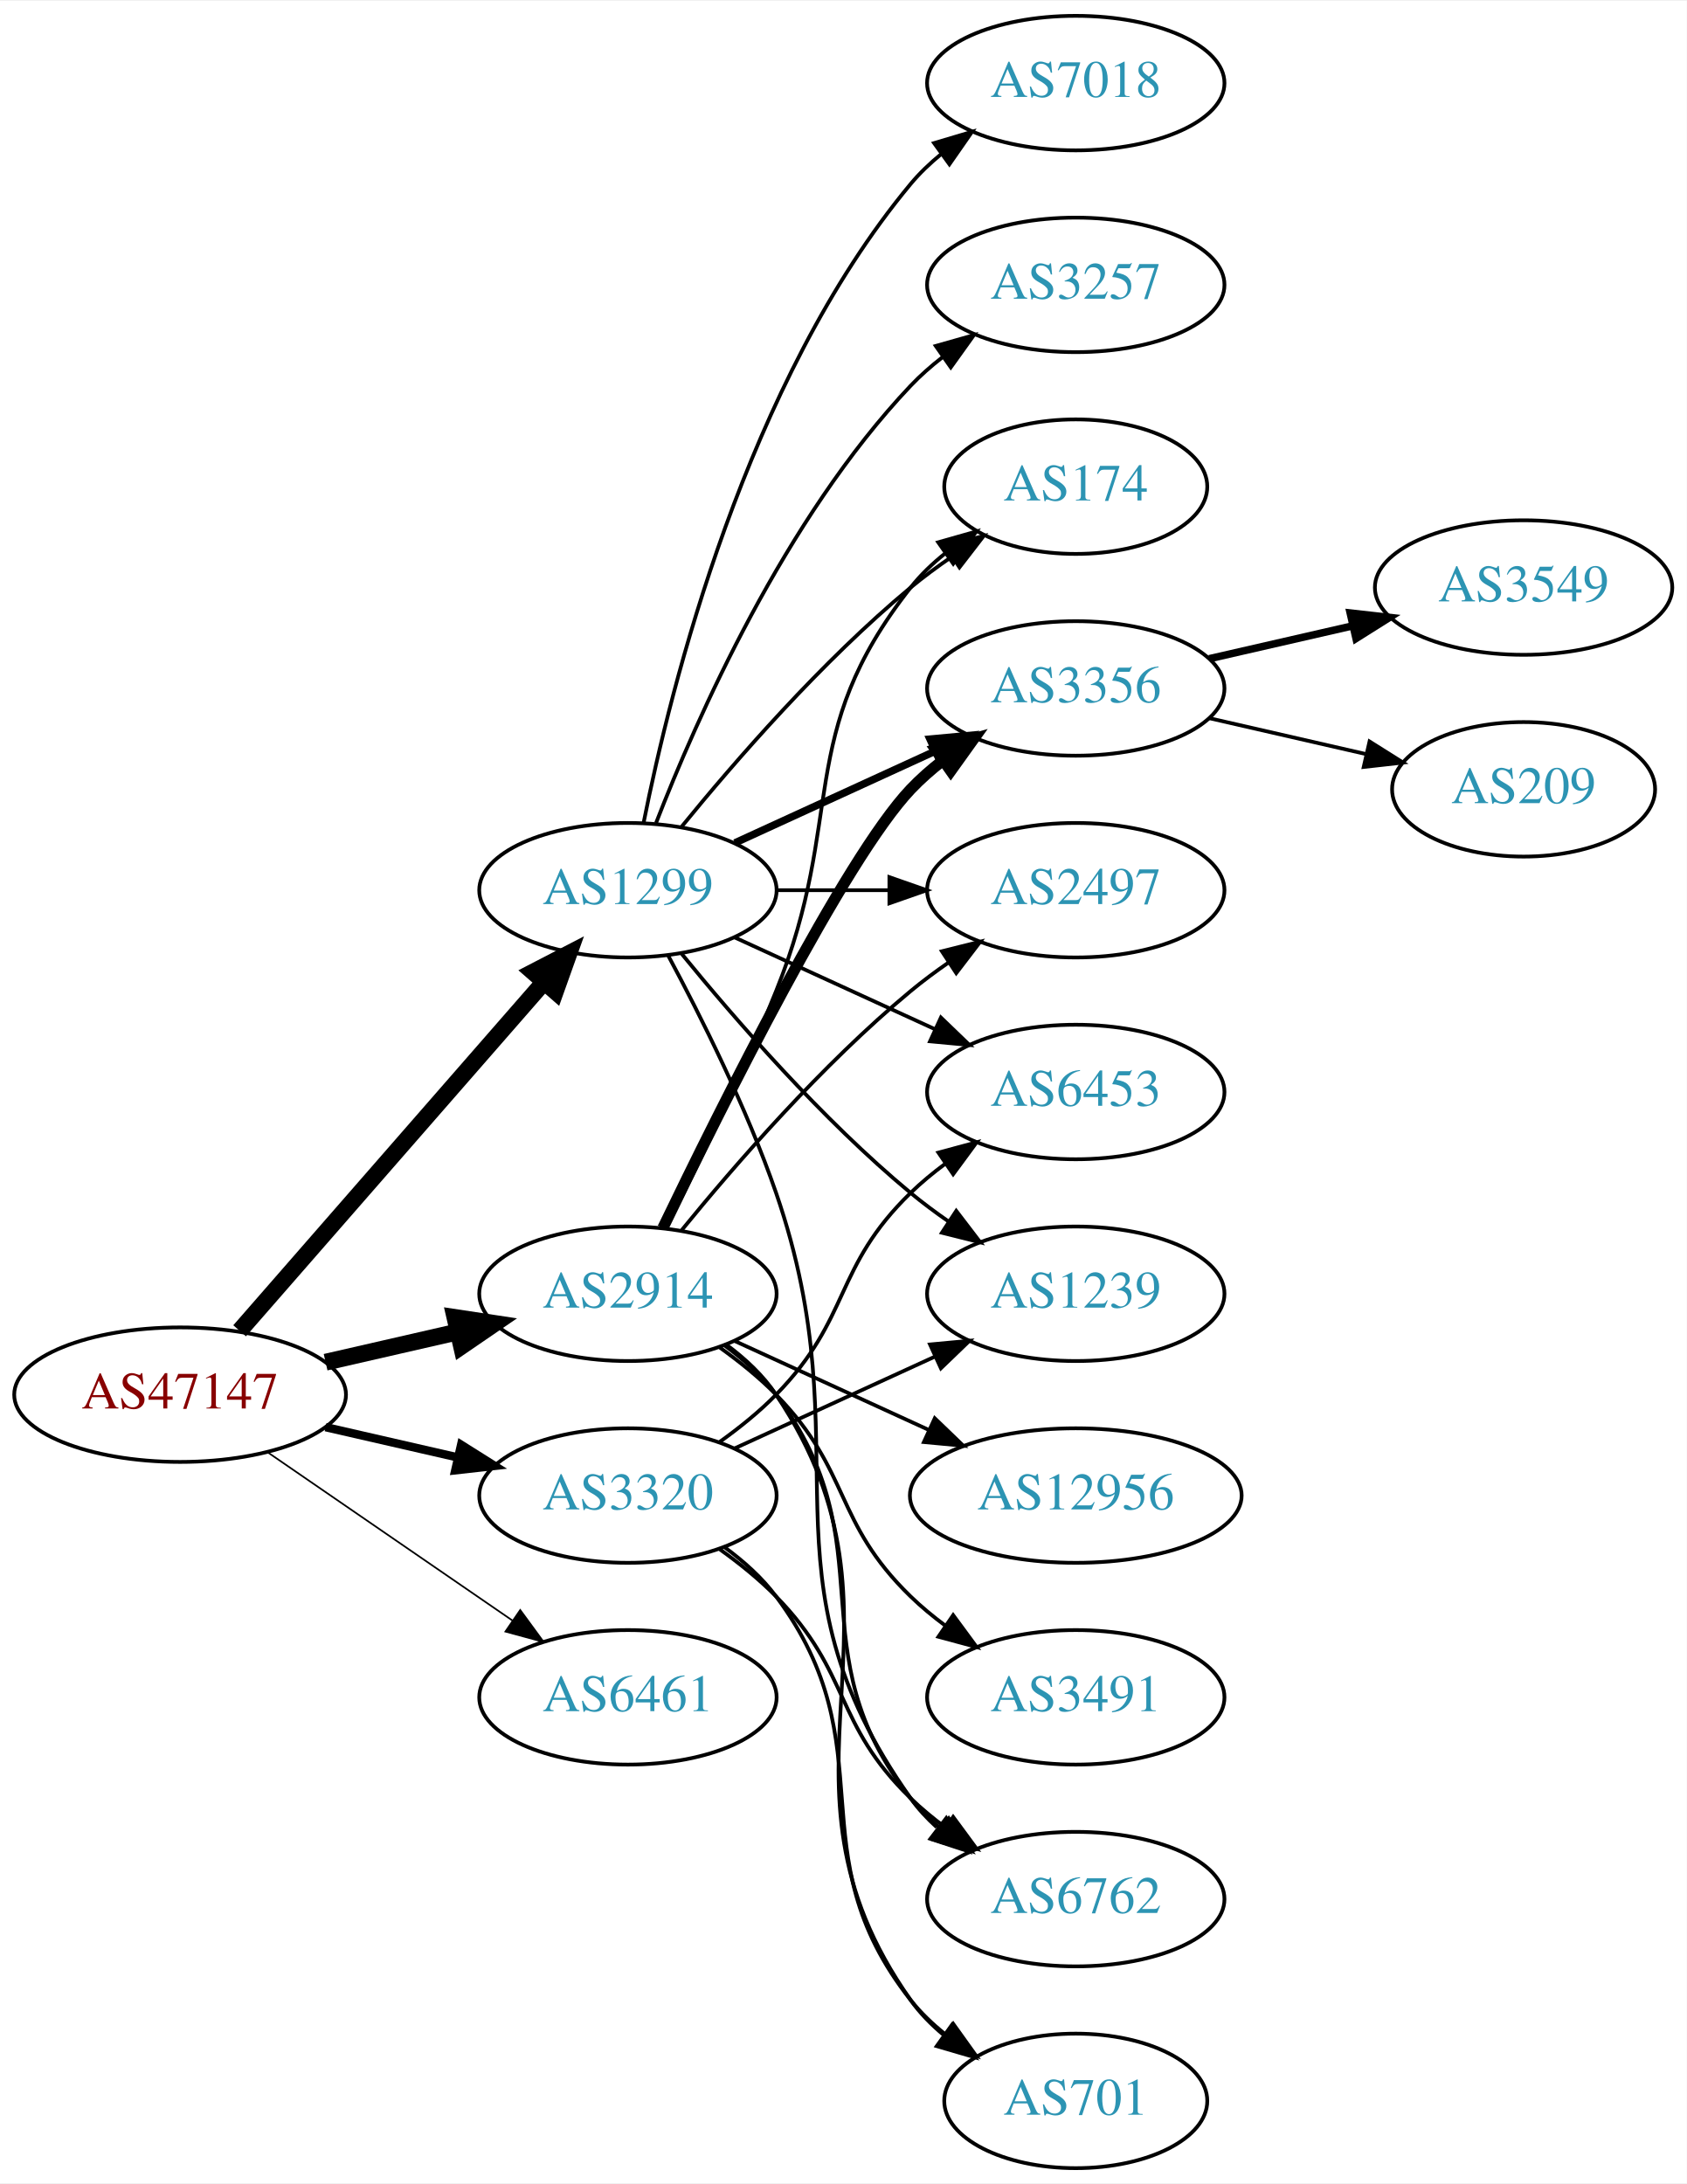
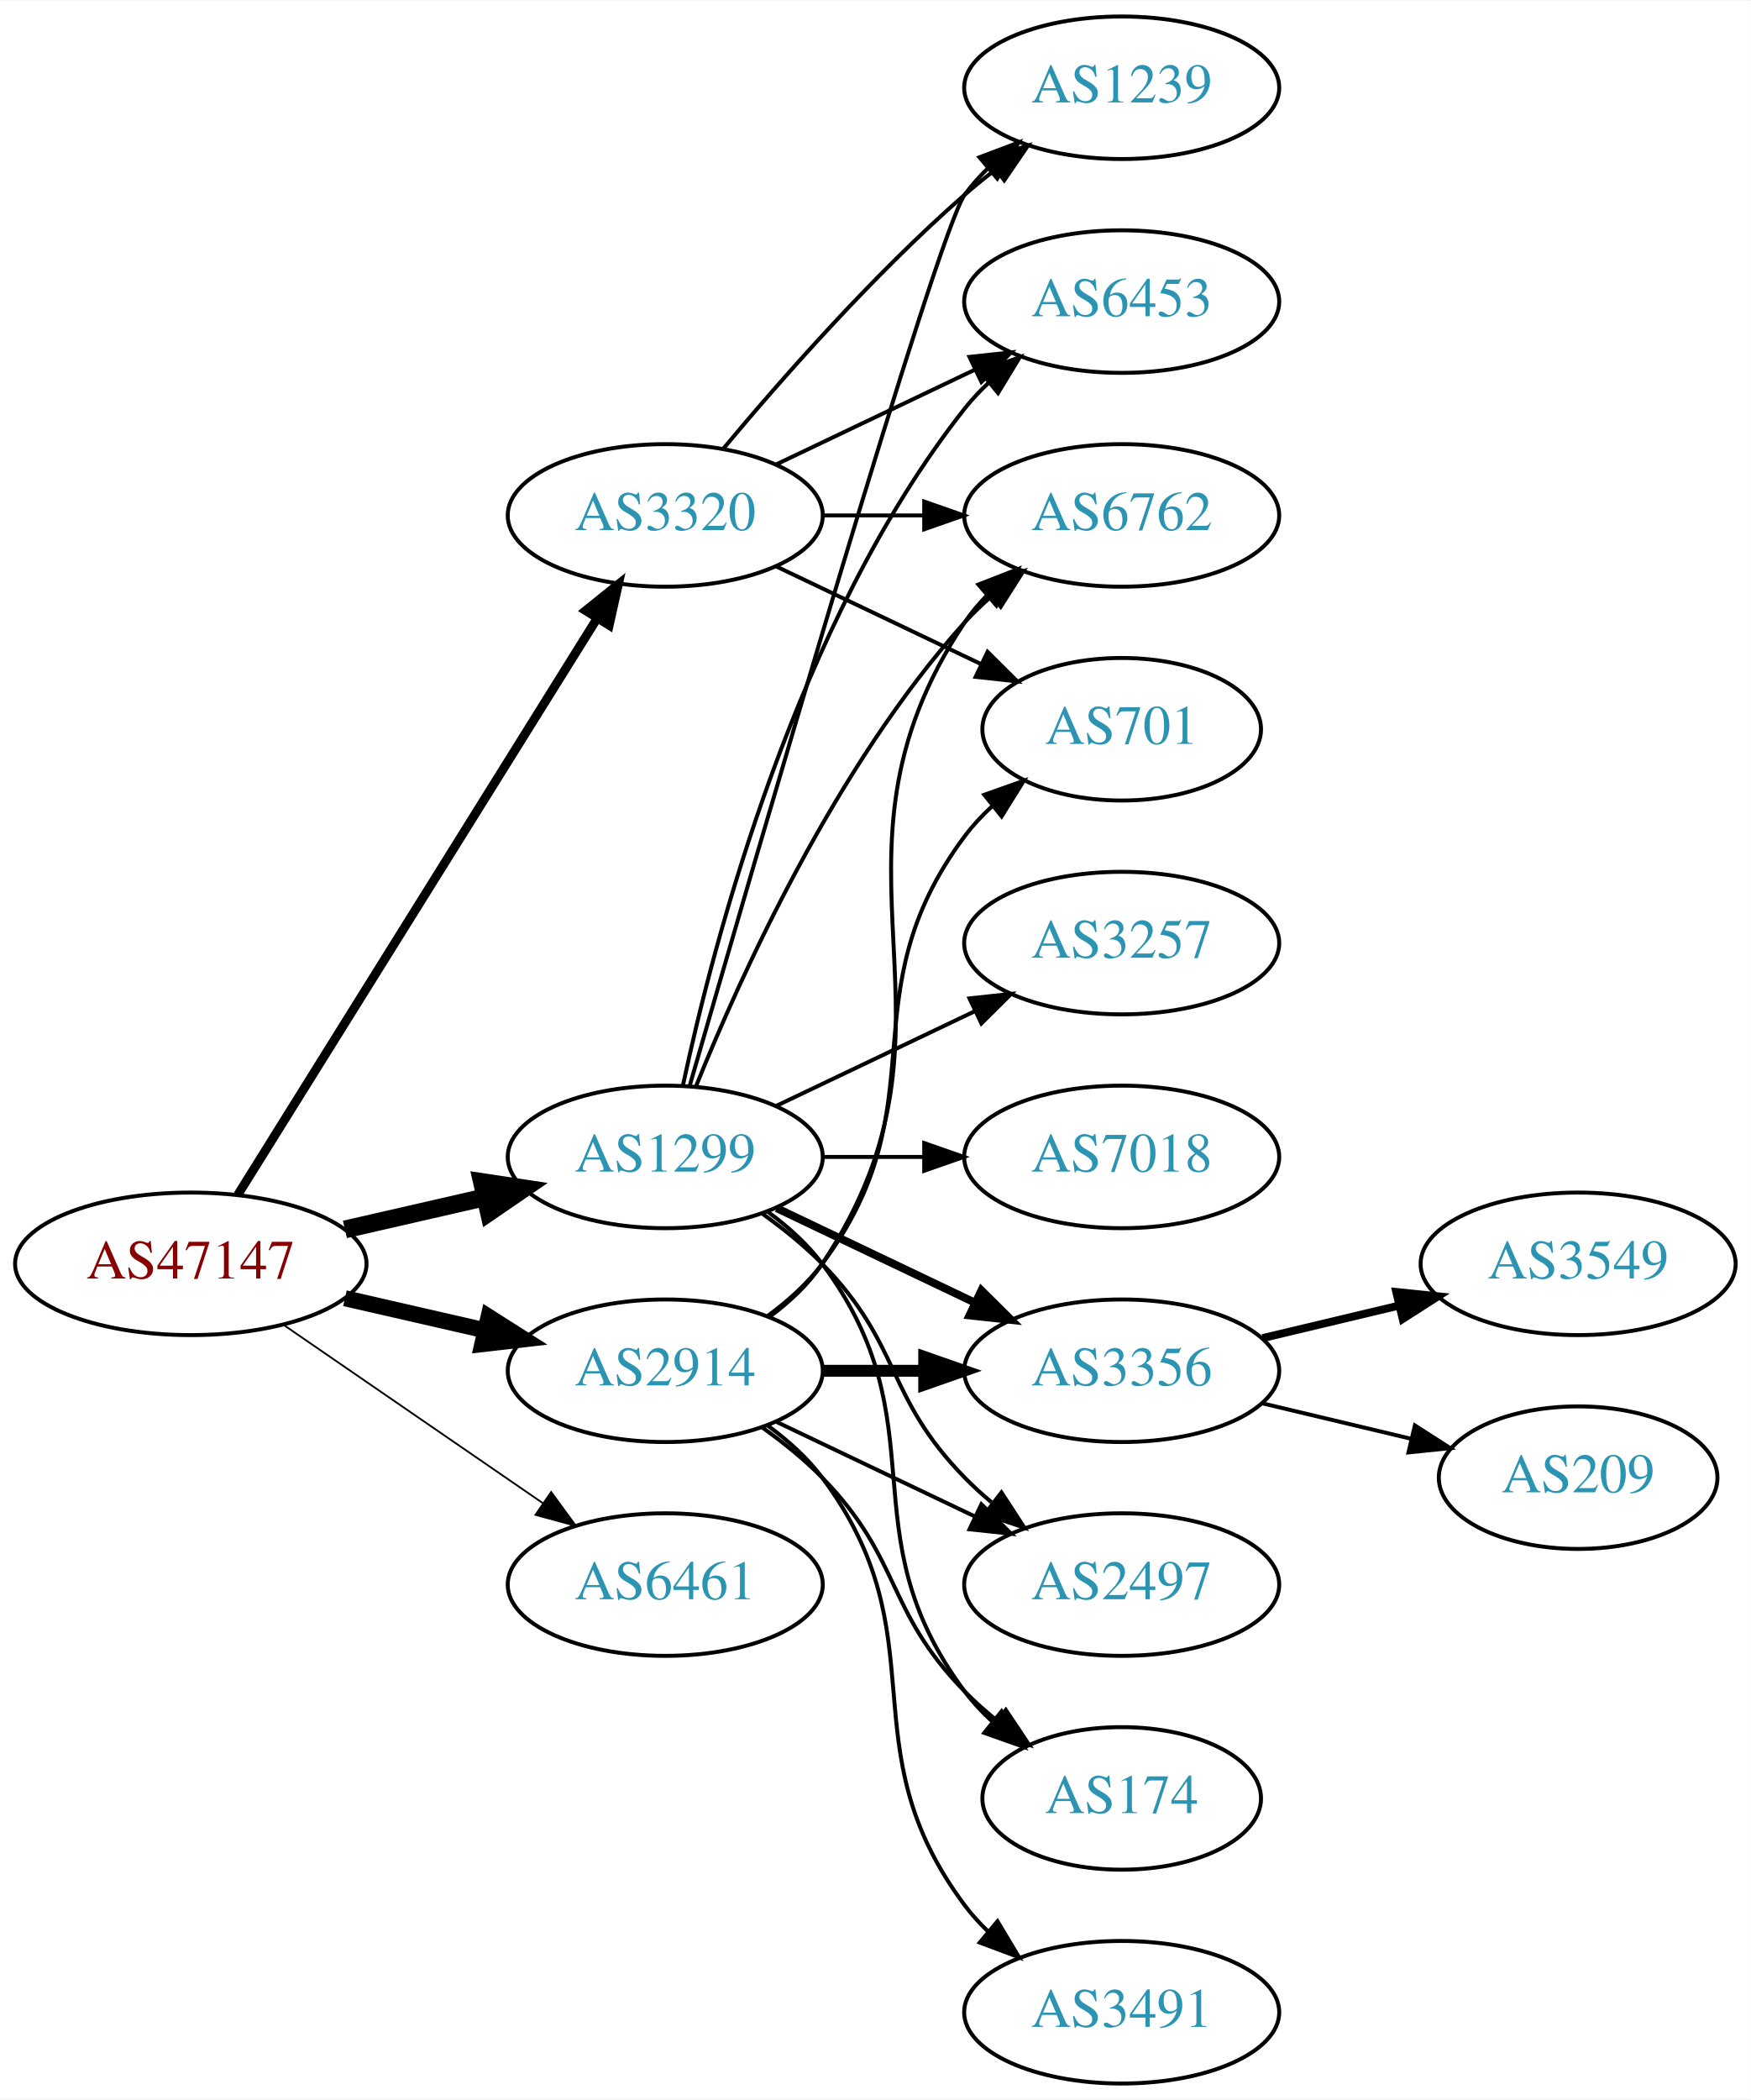
- <svg xmlns="http://www.w3.org/2000/svg" xmlns:xlink="http://www.w3.org/1999/xlink" width="451pt" height="584pt" viewBox="0.00 0.00 451.37 584.00">
-   <g id="graph0" class="graph" transform="scale(1 1) rotate(0) translate(4 580)">
-     <polygon fill="white" stroke="none" points="-4,4 -4,-580 447.37,-580 447.37,4 -4,4" />
+ <svg xmlns="http://www.w3.org/2000/svg" xmlns:xlink="http://www.w3.org/1999/xlink" width="442pt" height="530pt" viewBox="0.00 0.00 442.27 530.00">
+   <g id="graph0" class="graph" transform="scale(1 1) rotate(0) translate(4 526)">
+     <polygon fill="white" stroke="none" points="-4,4 -4,-526 438.271,-526 438.271,4 -4,4" />
    <g id="node1" class="node">
      <g id="a_node1">
        <a xlink:href="/asn/47147" xlink:title="AS47147 ~ ANEXIA Internetdienstleistungs GmbH [AT]">
          <ellipse fill="#ffffff" stroke="black" cx="44.196" cy="-207" rx="44.393" ry="18" />
          <text text-anchor="middle" x="44.196" y="-203.3" font-family="Times,serif" font-size="14.00" fill="#880000">AS47147</text>
        </a>
      </g>
    </g>
    <g id="node2" class="node">
      <g id="a_node2">
        <a xlink:href="/asn/1299" xlink:title="AS1299 ~ Telia Carrier [EU]">
-           <ellipse fill="#ffffff" stroke="black" cx="164.039" cy="-342" rx="39.794" ry="18" />
-           <text text-anchor="middle" x="164.039" y="-338.3" font-family="Times,serif" font-size="14.00" fill="#2c94b3">AS1299</text>
+           <ellipse fill="#ffffff" stroke="black" cx="164.039" cy="-234" rx="39.794" ry="18" />
+           <text text-anchor="middle" x="164.039" y="-230.3" font-family="Times,serif" font-size="14.00" fill="#2c94b3">AS1299</text>
        </a>
      </g>
    </g>
    <g id="edge1" class="edge">
-       <path fill="none" stroke="black" stroke-width="4.5" d="M60.121,-224.098C80.663,-247.631 117.782,-290.155 141.379,-317.187" />
-       <polygon fill="black" stroke="black" stroke-width="4.5" points="138.692,-320.097 148.235,-325.041 144.625,-314.918 138.692,-320.097" />
+       <path fill="none" stroke="black" stroke-width="4.5" d="M83.131,-215.692C94.371,-218.267 106.784,-221.111 118.407,-223.774" />
+       <polygon fill="black" stroke="black" stroke-width="4.5" points="117.742,-227.661 128.369,-226.057 119.501,-219.985 117.742,-227.661" />
    </g>
    <g id="node3" class="node">
      <g id="a_node3">
        <a xlink:href="/asn/2914" xlink:title="AS2914 ~ NTT America, Inc. [US]">
-           <ellipse fill="#ffffff" stroke="black" cx="164.039" cy="-234" rx="39.794" ry="18" />
-           <text text-anchor="middle" x="164.039" y="-230.3" font-family="Times,serif" font-size="14.00" fill="#2c94b3">AS2914</text>
+           <ellipse fill="#ffffff" stroke="black" cx="164.039" cy="-180" rx="39.794" ry="18" />
+           <text text-anchor="middle" x="164.039" y="-176.3" font-family="Times,serif" font-size="14.00" fill="#2c94b3">AS2914</text>
        </a>
      </g>
    </g>
    <g id="edge2" class="edge">
-       <path fill="none" stroke="black" stroke-width="4.5" d="M83.131,-215.692C94.371,-218.267 106.784,-221.111 118.407,-223.774" />
-       <polygon fill="black" stroke="black" stroke-width="4.5" points="117.742,-227.661 128.369,-226.057 119.501,-219.985 117.742,-227.661" />
+       <path fill="none" stroke="black" stroke-width="4.05" d="M83.131,-198.308C94.371,-195.733 106.784,-192.889 118.407,-190.226" />
+       <polygon fill="black" stroke="black" stroke-width="4.05" points="119.413,-193.631 128.369,-187.943 117.83,-186.723 119.413,-193.631" />
    </g>
    <g id="node4" class="node">
      <g id="a_node4">
        <a xlink:href="/asn/3320" xlink:title="AS3320 ~ DTAG [DE]">
-           <ellipse fill="#ffffff" stroke="black" cx="164.039" cy="-180" rx="39.794" ry="18" />
-           <text text-anchor="middle" x="164.039" y="-176.3" font-family="Times,serif" font-size="14.00" fill="#2c94b3">AS3320</text>
+           <ellipse fill="#ffffff" stroke="black" cx="164.039" cy="-396" rx="39.794" ry="18" />
+           <text text-anchor="middle" x="164.039" y="-392.3" font-family="Times,serif" font-size="14.00" fill="#2c94b3">AS3320</text>
        </a>
      </g>
    </g>
    <g id="edge3" class="edge">
-       <path fill="none" stroke="black" stroke-width="2.25" d="M83.131,-198.308C94.371,-195.733 106.784,-192.889 118.407,-190.226" />
-       <polygon fill="black" stroke="black" stroke-width="2.25" points="119.403,-193.588 128.369,-187.943 117.84,-186.765 119.403,-193.588" />
+       <path fill="none" stroke="black" stroke-width="2.25" d="M56.071,-224.442C76.855,-257.775 122.315,-330.686 146.744,-369.866" />
+       <polygon fill="black" stroke="black" stroke-width="2.25" points="143.929,-371.966 152.19,-378.6 149.869,-368.263 143.929,-371.966" />
    </g>
    <g id="node5" class="node">
      <g id="a_node5">
        <a xlink:href="/asn/6461" xlink:title="AS6461 ~ Zayo Bandwidth [US]">
          <ellipse fill="#ffffff" stroke="black" cx="164.039" cy="-126" rx="39.794" ry="18" />
          <text text-anchor="middle" x="164.039" y="-122.3" font-family="Times,serif" font-size="14.00" fill="#2c94b3">AS6461</text>
        </a>
      </g>
    </g>
    <g id="edge4" class="edge">
      <path fill="none" stroke="black" stroke-width="0.45" d="M67.639,-191.574C86.22,-178.802 112.781,-160.545 133.161,-146.537" />
      <polygon fill="black" stroke="black" stroke-width="0.45" points="135.216,-149.371 141.475,-140.822 131.251,-143.602 135.216,-149.371" />
    </g>
    <g id="node6" class="node">
      <g id="a_node6">
-         <a xlink:href="/asn/3257" xlink:title="AS3257 ~ GTT [DE]">
-           <ellipse fill="#ffffff" stroke="black" cx="283.881" cy="-504" rx="39.794" ry="18" />
-           <text text-anchor="middle" x="283.881" y="-500.3" font-family="Times,serif" font-size="14.00" fill="#2c94b3">AS3257</text>
+         <a xlink:href="/asn/3356" xlink:title="AS3356 ~ Level 3 Parent, LLC [US]">
+           <ellipse fill="#ffffff" stroke="black" cx="279.332" cy="-180" rx="39.794" ry="18" />
+           <text text-anchor="middle" x="279.332" y="-176.3" font-family="Times,serif" font-size="14.00" fill="#2c94b3">AS3356</text>
        </a>
      </g>
    </g>
    <g id="edge5" class="edge">
-       <path fill="none" stroke="black" d="M171.562,-359.994C182.312,-387.728 205.969,-441.429 239.685,-477 242.271,-479.728 245.188,-482.294 248.257,-484.677" />
-       <polygon fill="black" stroke="black" points="246.411,-487.658 256.605,-490.543 250.435,-481.93 246.411,-487.658" />
+       <path fill="none" stroke="black" stroke-width="2" d="M192.175,-221.066C207.169,-213.919 225.99,-204.948 242.213,-197.215" />
+       <polygon fill="black" stroke="black" stroke-width="2" points="243.895,-200.291 251.417,-192.829 240.884,-193.972 243.895,-200.291" />
    </g>
    <g id="node7" class="node">
      <g id="a_node7">
-         <a xlink:href="/asn/174" xlink:title="AS174 ~ Cogent Communications [US]">
-           <ellipse fill="#ffffff" stroke="black" cx="283.881" cy="-450" rx="35.194" ry="18" />
-           <text text-anchor="middle" x="283.881" y="-446.3" font-family="Times,serif" font-size="14.00" fill="#2c94b3">AS174</text>
+         <a xlink:href="/asn/3257" xlink:title="AS3257 ~ GTT [DE]">
+           <ellipse fill="#ffffff" stroke="black" cx="279.332" cy="-288" rx="39.794" ry="18" />
+           <text text-anchor="middle" x="279.332" y="-284.3" font-family="Times,serif" font-size="14.00" fill="#2c94b3">AS3257</text>
        </a>
      </g>
    </g>
    <g id="edge6" class="edge">
-       <path fill="none" stroke="black" d="M178.458,-359.065C192.572,-376.375 215.987,-403.345 239.685,-423 243.148,-425.872 246.941,-428.669 250.795,-431.308" />
-       <polygon fill="black" stroke="black" points="248.938,-434.275 259.228,-436.797 252.757,-428.408 248.938,-434.275" />
+       <path fill="none" stroke="black" d="M192.175,-246.934C207.169,-254.081 225.99,-263.052 242.213,-270.785" />
+       <polygon fill="black" stroke="black" points="240.884,-274.028 251.417,-275.171 243.895,-267.709 240.884,-274.028" />
    </g>
    <g id="node8" class="node">
      <g id="a_node8">
-         <a xlink:href="/asn/7018" xlink:title="AS7018 ~ AT&amp;T Services, Inc. [US]">
-           <ellipse fill="#ffffff" stroke="black" cx="283.881" cy="-558" rx="39.794" ry="18" />
-           <text text-anchor="middle" x="283.881" y="-554.3" font-family="Times,serif" font-size="14.00" fill="#2c94b3">AS7018</text>
+         <a xlink:href="/asn/6762" xlink:title="AS6762 ~ TELECOM ITALIA SPARKLE S.p.A. [IT]">
+           <ellipse fill="#ffffff" stroke="black" cx="279.332" cy="-396" rx="39.794" ry="18" />
+           <text text-anchor="middle" x="279.332" y="-392.3" font-family="Times,serif" font-size="14.00" fill="#2c94b3">AS6762</text>
        </a>
      </g>
    </g>
    <g id="edge7" class="edge">
-       <path fill="none" stroke="black" d="M168.237,-360.073C175.401,-396.141 195.675,-478.125 239.685,-531 242.09,-533.889 244.886,-536.563 247.879,-539.013" />
-       <polygon fill="black" stroke="black" points="245.967,-541.95 256.122,-544.973 250.069,-536.277 245.967,-541.95" />
+       <path fill="none" stroke="black" d="M171.786,-251.787C182.837,-279.243 206.891,-332.578 239.685,-369 241.688,-371.224 243.906,-373.363 246.239,-375.397" />
+       <polygon fill="black" stroke="black" points="244.437,-378.433 254.458,-381.873 248.769,-372.935 244.437,-378.433" />
    </g>
    <g id="node9" class="node">
      <g id="a_node9">
-         <a xlink:href="/asn/3356" xlink:title="AS3356 ~ Level 3 Parent, LLC [US]">
-           <ellipse fill="#ffffff" stroke="black" cx="283.881" cy="-396" rx="39.794" ry="18" />
-           <text text-anchor="middle" x="283.881" y="-392.3" font-family="Times,serif" font-size="14.00" fill="#2c94b3">AS3356</text>
+         <a xlink:href="/asn/2497" xlink:title="AS2497 ~ Internet Initiative Japan Inc. [JP]">
+           <ellipse fill="#ffffff" stroke="black" cx="279.332" cy="-126" rx="39.794" ry="18" />
+           <text text-anchor="middle" x="279.332" y="-122.3" font-family="Times,serif" font-size="14.00" fill="#2c94b3">AS2497</text>
        </a>
      </g>
    </g>
    <g id="edge8" class="edge">
-       <path fill="none" stroke="black" stroke-width="2" d="M192.667,-354.661C208.624,-361.973 228.895,-371.261 246.178,-379.181" />
-       <polygon fill="black" stroke="black" stroke-width="2" points="244.876,-382.435 255.425,-383.419 247.793,-376.071 244.876,-382.435" />
+       <path fill="none" stroke="black" d="M188.633,-219.611C193.889,-215.852 199.22,-211.563 203.685,-207 223.858,-186.383 219.513,-173.617 239.685,-153 241.778,-150.861 244.061,-148.782 246.438,-146.79" />
+       <polygon fill="black" stroke="black" points="248.956,-149.268 254.738,-140.389 244.681,-143.725 248.956,-149.268" />
    </g>
    <g id="node10" class="node">
      <g id="a_node10">
-         <a xlink:href="/asn/2497" xlink:title="AS2497 ~ Internet Initiative Japan Inc. [JP]">
-           <ellipse fill="#ffffff" stroke="black" cx="283.881" cy="-342" rx="39.794" ry="18" />
-           <text text-anchor="middle" x="283.881" y="-338.3" font-family="Times,serif" font-size="14.00" fill="#2c94b3">AS2497</text>
+         <a xlink:href="/asn/174" xlink:title="AS174 ~ Cogent Communications [US]">
+           <ellipse fill="#ffffff" stroke="black" cx="279.332" cy="-72" rx="35.194" ry="18" />
+           <text text-anchor="middle" x="279.332" y="-68.3" font-family="Times,serif" font-size="14.00" fill="#2c94b3">AS174</text>
        </a>
      </g>
    </g>
    <g id="edge9" class="edge">
-       <path fill="none" stroke="black" d="M203.951,-342C213.505,-342 223.854,-342 233.817,-342" />
-       <polygon fill="black" stroke="black" points="234.009,-345.5 244.009,-342 234.009,-338.5 234.009,-345.5" />
+       <path fill="none" stroke="black" d="M189.969,-220.118C195.046,-216.389 199.964,-211.984 203.685,-207 233.957,-166.458 209.414,-139.542 239.685,-99 241.693,-96.311 244.049,-93.791 246.59,-91.454" />
+       <polygon fill="black" stroke="black" points="249.004,-94.004 254.605,-85.011 244.619,-88.548 249.004,-94.004" />
    </g>
    <g id="node11" class="node">
      <g id="a_node11">
-         <a xlink:href="/asn/6762" xlink:title="AS6762 ~ TELECOM ITALIA SPARKLE S.p.A. [IT]">
-           <ellipse fill="#ffffff" stroke="black" cx="283.881" cy="-72" rx="39.794" ry="18" />
-           <text text-anchor="middle" x="283.881" y="-68.3" font-family="Times,serif" font-size="14.00" fill="#2c94b3">AS6762</text>
+         <a xlink:href="/asn/7018" xlink:title="AS7018 ~ AT&amp;T Services, Inc. [US]">
+           <ellipse fill="#ffffff" stroke="black" cx="279.332" cy="-234" rx="39.794" ry="18" />
+           <text text-anchor="middle" x="279.332" y="-230.3" font-family="Times,serif" font-size="14.00" fill="#2c94b3">AS7018</text>
        </a>
      </g>
    </g>
    <g id="edge10" class="edge">
-       <path fill="none" stroke="black" d="M174.831,-324.474C183.469,-308.389 195.866,-283.685 203.685,-261 227.719,-191.269 197.106,-159.225 239.685,-99 241.676,-96.184 244.063,-93.599 246.679,-91.24" />
-       <polygon fill="black" stroke="black" points="249.232,-93.694 255.048,-84.838 244.978,-88.135 249.232,-93.694" />
+       <path fill="none" stroke="black" d="M203.711,-234C211.914,-234 220.678,-234 229.21,-234" />
+       <polygon fill="black" stroke="black" points="229.449,-237.5 239.449,-234 229.449,-230.5 229.449,-237.5" />
    </g>
    <g id="node12" class="node">
      <g id="a_node12">
-         <a xlink:href="/asn/6453" xlink:title="AS6453 ~ TATA COMMUNICATIONS (AMERICA) INC [US]">
-           <ellipse fill="#ffffff" stroke="black" cx="283.881" cy="-288" rx="39.794" ry="18" />
-           <text text-anchor="middle" x="283.881" y="-284.3" font-family="Times,serif" font-size="14.00" fill="#2c94b3">AS6453</text>
+         <a xlink:href="/asn/1239" xlink:title="AS1239 ~ Sprint [US]">
+           <ellipse fill="#ffffff" stroke="black" cx="279.332" cy="-504" rx="39.794" ry="18" />
+           <text text-anchor="middle" x="279.332" y="-500.3" font-family="Times,serif" font-size="14.00" fill="#2c94b3">AS1239</text>
        </a>
      </g>
    </g>
    <g id="edge11" class="edge">
-       <path fill="none" stroke="black" d="M192.667,-329.339C208.624,-322.027 228.895,-312.739 246.178,-304.819" />
-       <polygon fill="black" stroke="black" points="247.793,-307.929 255.425,-300.581 244.876,-301.565 247.793,-307.929" />
+       <path fill="none" stroke="black" d="M170.174,-251.844C185.906,-306.346 232.783,-467.524 239.685,-477 241.402,-479.357 243.389,-481.581 245.538,-483.663" />
+       <polygon fill="black" stroke="black" points="243.402,-486.439 253.313,-490.183 247.9,-481.075 243.402,-486.439" />
    </g>
    <g id="node13" class="node">
      <g id="a_node13">
-         <a xlink:href="/asn/1239" xlink:title="AS1239 ~ Sprint [US]">
-           <ellipse fill="#ffffff" stroke="black" cx="283.881" cy="-234" rx="39.794" ry="18" />
-           <text text-anchor="middle" x="283.881" y="-230.3" font-family="Times,serif" font-size="14.00" fill="#2c94b3">AS1239</text>
+         <a xlink:href="/asn/6453" xlink:title="AS6453 ~ TATA COMMUNICATIONS (AMERICA) INC [US]">
+           <ellipse fill="#ffffff" stroke="black" cx="279.332" cy="-450" rx="39.794" ry="18" />
+           <text text-anchor="middle" x="279.332" y="-446.3" font-family="Times,serif" font-size="14.00" fill="#2c94b3">AS6453</text>
        </a>
      </g>
    </g>
    <g id="edge12" class="edge">
-       <path fill="none" stroke="black" d="M178.458,-324.935C192.572,-307.625 215.987,-280.655 239.685,-261 242.901,-258.332 246.402,-255.73 249.972,-253.259" />
-       <polygon fill="black" stroke="black" points="251.896,-256.183 258.329,-247.764 248.05,-250.334 251.896,-256.183" />
+       <path fill="none" stroke="black" d="M168.529,-252.16C176.16,-288.03 197.152,-369.155 239.685,-423 241.493,-425.288 243.545,-427.462 245.74,-429.51" />
+       <polygon fill="black" stroke="black" points="243.651,-432.323 253.6,-435.966 248.094,-426.914 243.651,-432.323" />
    </g>
    <g id="edge16" class="edge">
-       <path fill="none" stroke="black" d="M174.119,-251.417C182.388,-267.634 194.65,-292.603 203.685,-315 222.615,-361.922 208.386,-383.246 239.685,-423 242.332,-426.361 245.52,-429.417 248.952,-432.161" />
-       <polygon fill="black" stroke="black" points="247.065,-435.113 257.259,-438 251.09,-429.386 247.065,-435.113" />
+       <path fill="none" stroke="black" stroke-width="3" d="M203.711,-180C211.914,-180 220.678,-180 229.21,-180" />
+       <polygon fill="black" stroke="black" stroke-width="3" points="229.449,-183.5 239.449,-180 229.449,-176.5 229.449,-183.5" />
+     </g>
+     <g id="edge18" class="edge">
+       <path fill="none" stroke="black" d="M190.358,-193.607C195.414,-197.351 200.225,-201.831 203.685,-207 244.71,-268.294 198.661,-307.706 239.685,-369 241.307,-371.423 243.226,-373.695 245.328,-375.81" />
+       <polygon fill="black" stroke="black" points="243.141,-378.546 253.013,-382.393 247.695,-373.229 243.141,-378.546" />
    </g>
    <g id="edge15" class="edge">
-       <path fill="none" stroke="black" stroke-width="3" d="M173.386,-251.595C188.853,-283.732 221.998,-350.34 239.685,-369 242.271,-371.728 245.188,-374.294 248.257,-376.677" />
-       <polygon fill="black" stroke="black" stroke-width="3" points="246.411,-379.658 256.605,-382.543 250.435,-373.93 246.411,-379.658" />
-     </g>
-     <g id="edge17" class="edge">
-       <path fill="none" stroke="black" d="M178.458,-251.065C192.572,-268.375 215.987,-295.345 239.685,-315 242.901,-317.668 246.402,-320.27 249.972,-322.741" />
-       <polygon fill="black" stroke="black" points="248.05,-325.666 258.329,-328.236 251.896,-319.817 248.05,-325.666" />
-     </g>
-     <g id="edge20" class="edge">
-       <path fill="none" stroke="black" d="M189.969,-220.118C195.046,-216.389 199.964,-211.984 203.685,-207 233.957,-166.458 208.386,-138.754 239.685,-99 242.01,-96.047 244.754,-93.33 247.713,-90.853" />
-       <polygon fill="black" stroke="black" points="249.906,-93.585 255.91,-84.855 245.772,-87.936 249.906,-93.585" />
+       <path fill="none" stroke="black" d="M192.175,-167.066C207.169,-159.919 225.99,-150.948 242.213,-143.215" />
+       <polygon fill="black" stroke="black" points="243.895,-146.291 251.417,-138.829 240.884,-139.972 243.895,-146.291" />
+     </g>
+     <g id="edge19" class="edge">
+       <path fill="none" stroke="black" d="M188.633,-165.611C193.889,-161.852 199.22,-157.563 203.685,-153 223.858,-132.383 219.513,-119.617 239.685,-99 242.164,-96.466 244.911,-94.017 247.763,-91.696" />
+       <polygon fill="black" stroke="black" points="250.066,-94.343 255.949,-85.532 245.855,-88.752 250.066,-94.343" />
    </g>
    <g id="node16" class="node">
      <g id="a_node16">
-         <a xlink:href="/asn/12956" xlink:title="AS12956 ~ TELXIUS [ES]">
-           <ellipse fill="#ffffff" stroke="black" cx="283.881" cy="-180" rx="44.393" ry="18" />
-           <text text-anchor="middle" x="283.881" y="-176.3" font-family="Times,serif" font-size="14.00" fill="#2c94b3">AS12956</text>
-         </a>
-       </g>
-     </g>
-     <g id="edge18" class="edge">
-       <path fill="none" stroke="black" d="M192.667,-221.339C208.165,-214.238 227.732,-205.272 244.678,-197.506" />
-       <polygon fill="black" stroke="black" points="246.148,-200.683 253.781,-193.335 243.232,-194.319 246.148,-200.683" />
+         <a xlink:href="/asn/3491" xlink:title="AS3491 ~ PCCW Global, Inc. [US]">
+           <ellipse fill="#ffffff" stroke="black" cx="279.332" cy="-18" rx="39.794" ry="18" />
+           <text text-anchor="middle" x="279.332" y="-14.3" font-family="Times,serif" font-size="14.00" fill="#2c94b3">AS3491</text>
+         </a>
+       </g>
+     </g>
+     <g id="edge17" class="edge">
+       <path fill="none" stroke="black" d="M189.969,-166.118C195.046,-162.389 199.964,-157.984 203.685,-153 233.957,-112.458 209.414,-85.542 239.685,-45 241.43,-42.664 243.437,-40.455 245.6,-38.383" />
+       <polygon fill="black" stroke="black" points="247.96,-40.973 253.401,-31.882 243.478,-35.595 247.96,-40.973" />
    </g>
    <g id="node17" class="node">
      <g id="a_node17">
-         <a xlink:href="/asn/3491" xlink:title="AS3491 ~ PCCW Global, Inc. [US]">
-           <ellipse fill="#ffffff" stroke="black" cx="283.881" cy="-126" rx="39.794" ry="18" />
-           <text text-anchor="middle" x="283.881" y="-122.3" font-family="Times,serif" font-size="14.00" fill="#2c94b3">AS3491</text>
-         </a>
-       </g>
-     </g>
-     <g id="edge19" class="edge">
-       <path fill="none" stroke="black" d="M188.633,-219.611C193.889,-215.852 199.22,-211.563 203.685,-207 223.858,-186.383 218.992,-173.094 239.685,-153 242.53,-150.237 245.704,-147.614 249.004,-145.166" />
-       <polygon fill="black" stroke="black" points="251.07,-147.994 257.352,-139.462 247.121,-142.214 251.07,-147.994" />
-     </g>
-     <g id="node18" class="node">
-       <g id="a_node18">
        <a xlink:href="/asn/701" xlink:title="AS701 ~ UUNET [US]">
-           <ellipse fill="#ffffff" stroke="black" cx="283.881" cy="-18" rx="35.194" ry="18" />
-           <text text-anchor="middle" x="283.881" y="-14.3" font-family="Times,serif" font-size="14.00" fill="#2c94b3">AS701</text>
-         </a>
-       </g>
+           <ellipse fill="#ffffff" stroke="black" cx="279.332" cy="-342" rx="35.194" ry="18" />
+           <text text-anchor="middle" x="279.332" y="-338.3" font-family="Times,serif" font-size="14.00" fill="#2c94b3">AS701</text>
+         </a>
+       </g>
+     </g>
+     <g id="edge20" class="edge">
+       <path fill="none" stroke="black" d="M189.969,-193.882C195.046,-197.611 199.964,-202.016 203.685,-207 233.957,-247.542 209.414,-274.458 239.685,-315 241.693,-317.689 244.049,-320.209 246.59,-322.546" />
+       <polygon fill="black" stroke="black" points="244.619,-325.452 254.605,-328.989 249.004,-319.996 244.619,-325.452" />
    </g>
    <g id="edge21" class="edge">
-       <path fill="none" stroke="black" d="M190.358,-220.393C195.414,-216.649 200.225,-212.169 203.685,-207 244.71,-145.706 197.106,-105.225 239.685,-45 242.155,-41.507 245.234,-38.37 248.603,-35.579" />
-       <polygon fill="black" stroke="black" points="250.742,-38.352 256.843,-29.69 246.672,-32.657 250.742,-38.352" />
-     </g>
-     <g id="edge25" class="edge">
-       <path fill="none" stroke="black" d="M188.633,-165.611C193.889,-161.852 199.22,-157.563 203.685,-153 223.858,-132.383 218.992,-119.094 239.685,-99 242.53,-96.237 245.704,-93.614 249.004,-91.166" />
-       <polygon fill="black" stroke="black" points="251.07,-93.993 257.352,-85.462 247.121,-88.214 251.07,-93.993" />
+       <path fill="none" stroke="black" d="M203.711,-396C211.914,-396 220.678,-396 229.21,-396" />
+       <polygon fill="black" stroke="black" points="229.449,-399.5 239.449,-396 229.449,-392.5 229.449,-399.5" />
+     </g>
+     <g id="edge24" class="edge">
+       <path fill="none" stroke="black" d="M178.669,-412.817C192.951,-429.929 216.498,-456.745 239.685,-477 242.151,-479.154 244.789,-481.294 247.487,-483.372" />
+       <polygon fill="black" stroke="black" points="245.512,-486.264 255.641,-489.37 249.66,-480.625 245.512,-486.264" />
+     </g>
+     <g id="edge22" class="edge">
+       <path fill="none" stroke="black" d="M192.175,-408.934C207.169,-416.081 225.99,-425.052 242.213,-432.785" />
+       <polygon fill="black" stroke="black" points="240.884,-436.028 251.417,-437.171 243.895,-429.709 240.884,-436.028" />
    </g>
    <g id="edge23" class="edge">
-       <path fill="none" stroke="black" d="M188.633,-194.389C193.889,-198.148 199.22,-202.437 203.685,-207 223.858,-227.617 218.992,-240.906 239.685,-261 242.53,-263.763 245.704,-266.386 249.004,-268.834" />
-       <polygon fill="black" stroke="black" points="247.121,-271.786 257.352,-274.538 251.07,-266.006 247.121,-271.786" />
-     </g>
-     <g id="edge22" class="edge">
-       <path fill="none" stroke="black" d="M192.667,-192.661C208.624,-199.973 228.895,-209.261 246.178,-217.181" />
-       <polygon fill="black" stroke="black" points="244.876,-220.435 255.425,-221.419 247.793,-214.071 244.876,-220.435" />
-     </g>
-     <g id="edge24" class="edge">
-       <path fill="none" stroke="black" d="M189.969,-166.118C195.046,-162.389 199.964,-157.984 203.685,-153 233.957,-112.458 208.386,-84.754 239.685,-45 242.332,-41.639 245.52,-38.584 248.952,-35.839" />
-       <polygon fill="black" stroke="black" points="251.09,-38.614 257.259,-30 247.065,-32.887 251.09,-38.614" />
+       <path fill="none" stroke="black" d="M192.175,-383.066C207.607,-375.71 227.092,-366.423 243.628,-358.541" />
+       <polygon fill="black" stroke="black" points="245.448,-361.551 252.969,-354.089 242.436,-355.232 245.448,-361.551" />
    </g>
    <g id="node14" class="node">
      <g id="a_node14">
        <a xlink:href="/asn/3549" xlink:title="AS3549 ~ Level 3 Parent, LLC [US]">
-           <ellipse fill="#ffffff" stroke="black" cx="403.724" cy="-423" rx="39.794" ry="18" />
-           <text text-anchor="middle" x="403.724" y="-419.3" font-family="Times,serif" font-size="14.00" fill="#2c94b3">AS3549</text>
+           <ellipse fill="#ffffff" stroke="black" cx="394.625" cy="-207" rx="39.794" ry="18" />
+           <text text-anchor="middle" x="394.625" y="-203.3" font-family="Times,serif" font-size="14.00" fill="#2c94b3">AS3549</text>
        </a>
      </g>
    </g>
    <g id="edge13" class="edge">
-       <path fill="none" stroke="black" stroke-width="2" d="M319.6,-403.955C331.6,-406.704 345.221,-409.825 357.914,-412.733" />
-       <polygon fill="black" stroke="black" stroke-width="2" points="357.316,-416.187 367.845,-415.009 358.88,-409.364 357.316,-416.187" />
+       <path fill="none" stroke="black" stroke-width="2" d="M314.939,-188.248C325.81,-190.838 337.964,-193.735 349.407,-196.462" />
+       <polygon fill="black" stroke="black" stroke-width="2" points="348.69,-199.889 359.229,-198.803 350.313,-193.08 348.69,-199.889" />
    </g>
    <g id="node15" class="node">
      <g id="a_node15">
        <a xlink:href="/asn/209" xlink:title="AS209 ~ CenturyLink Communications, LLC [US]">
-           <ellipse fill="#ffffff" stroke="black" cx="403.724" cy="-369" rx="35.194" ry="18" />
-           <text text-anchor="middle" x="403.724" y="-365.3" font-family="Times,serif" font-size="14.00" fill="#2c94b3">AS209</text>
+           <ellipse fill="#ffffff" stroke="black" cx="394.625" cy="-153" rx="35.194" ry="18" />
+           <text text-anchor="middle" x="394.625" y="-149.3" font-family="Times,serif" font-size="14.00" fill="#2c94b3">AS209</text>
        </a>
      </g>
    </g>
    <g id="edge14" class="edge">
-       <path fill="none" stroke="black" d="M319.6,-388.045C332.693,-385.045 347.715,-381.604 361.356,-378.478" />
-       <polygon fill="black" stroke="black" points="362.497,-381.807 371.463,-376.162 360.934,-374.984 362.497,-381.807" />
+       <path fill="none" stroke="black" d="M314.939,-171.752C326.733,-168.942 340.038,-165.771 352.306,-162.847" />
+       <polygon fill="black" stroke="black" points="353.394,-166.186 362.311,-160.463 351.772,-159.376 353.394,-166.186" />
    </g>
  </g>
</svg>
